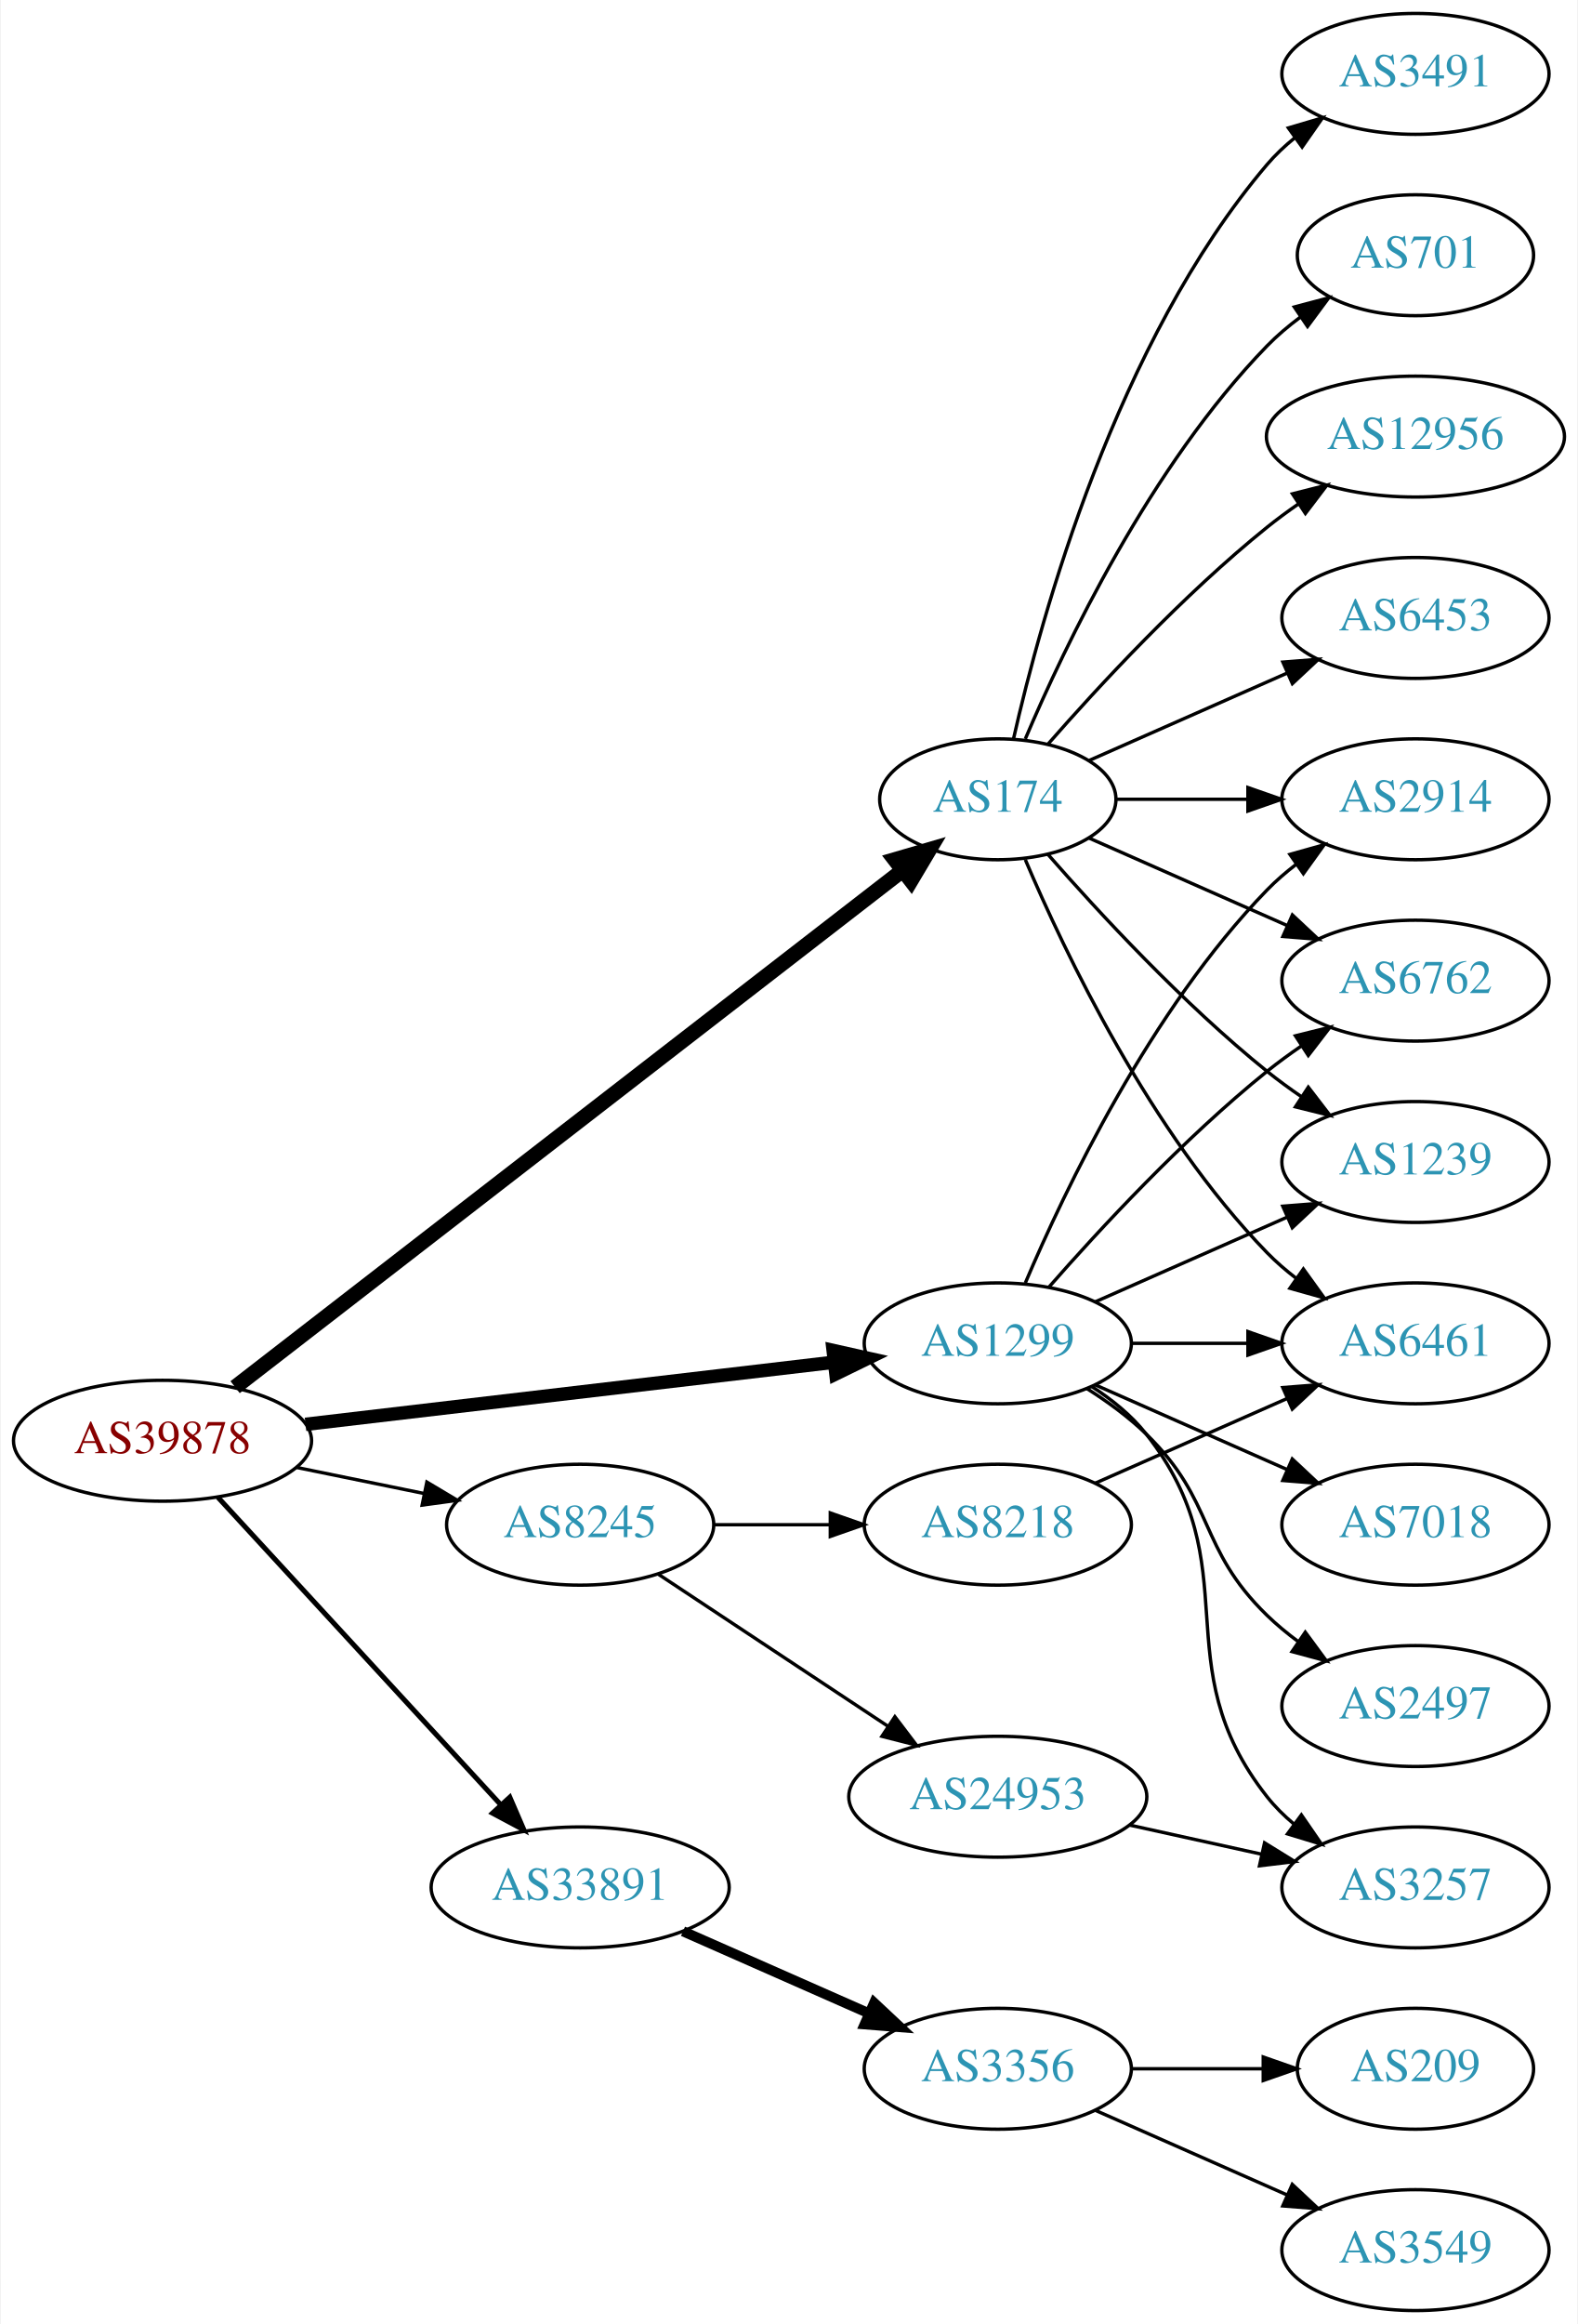
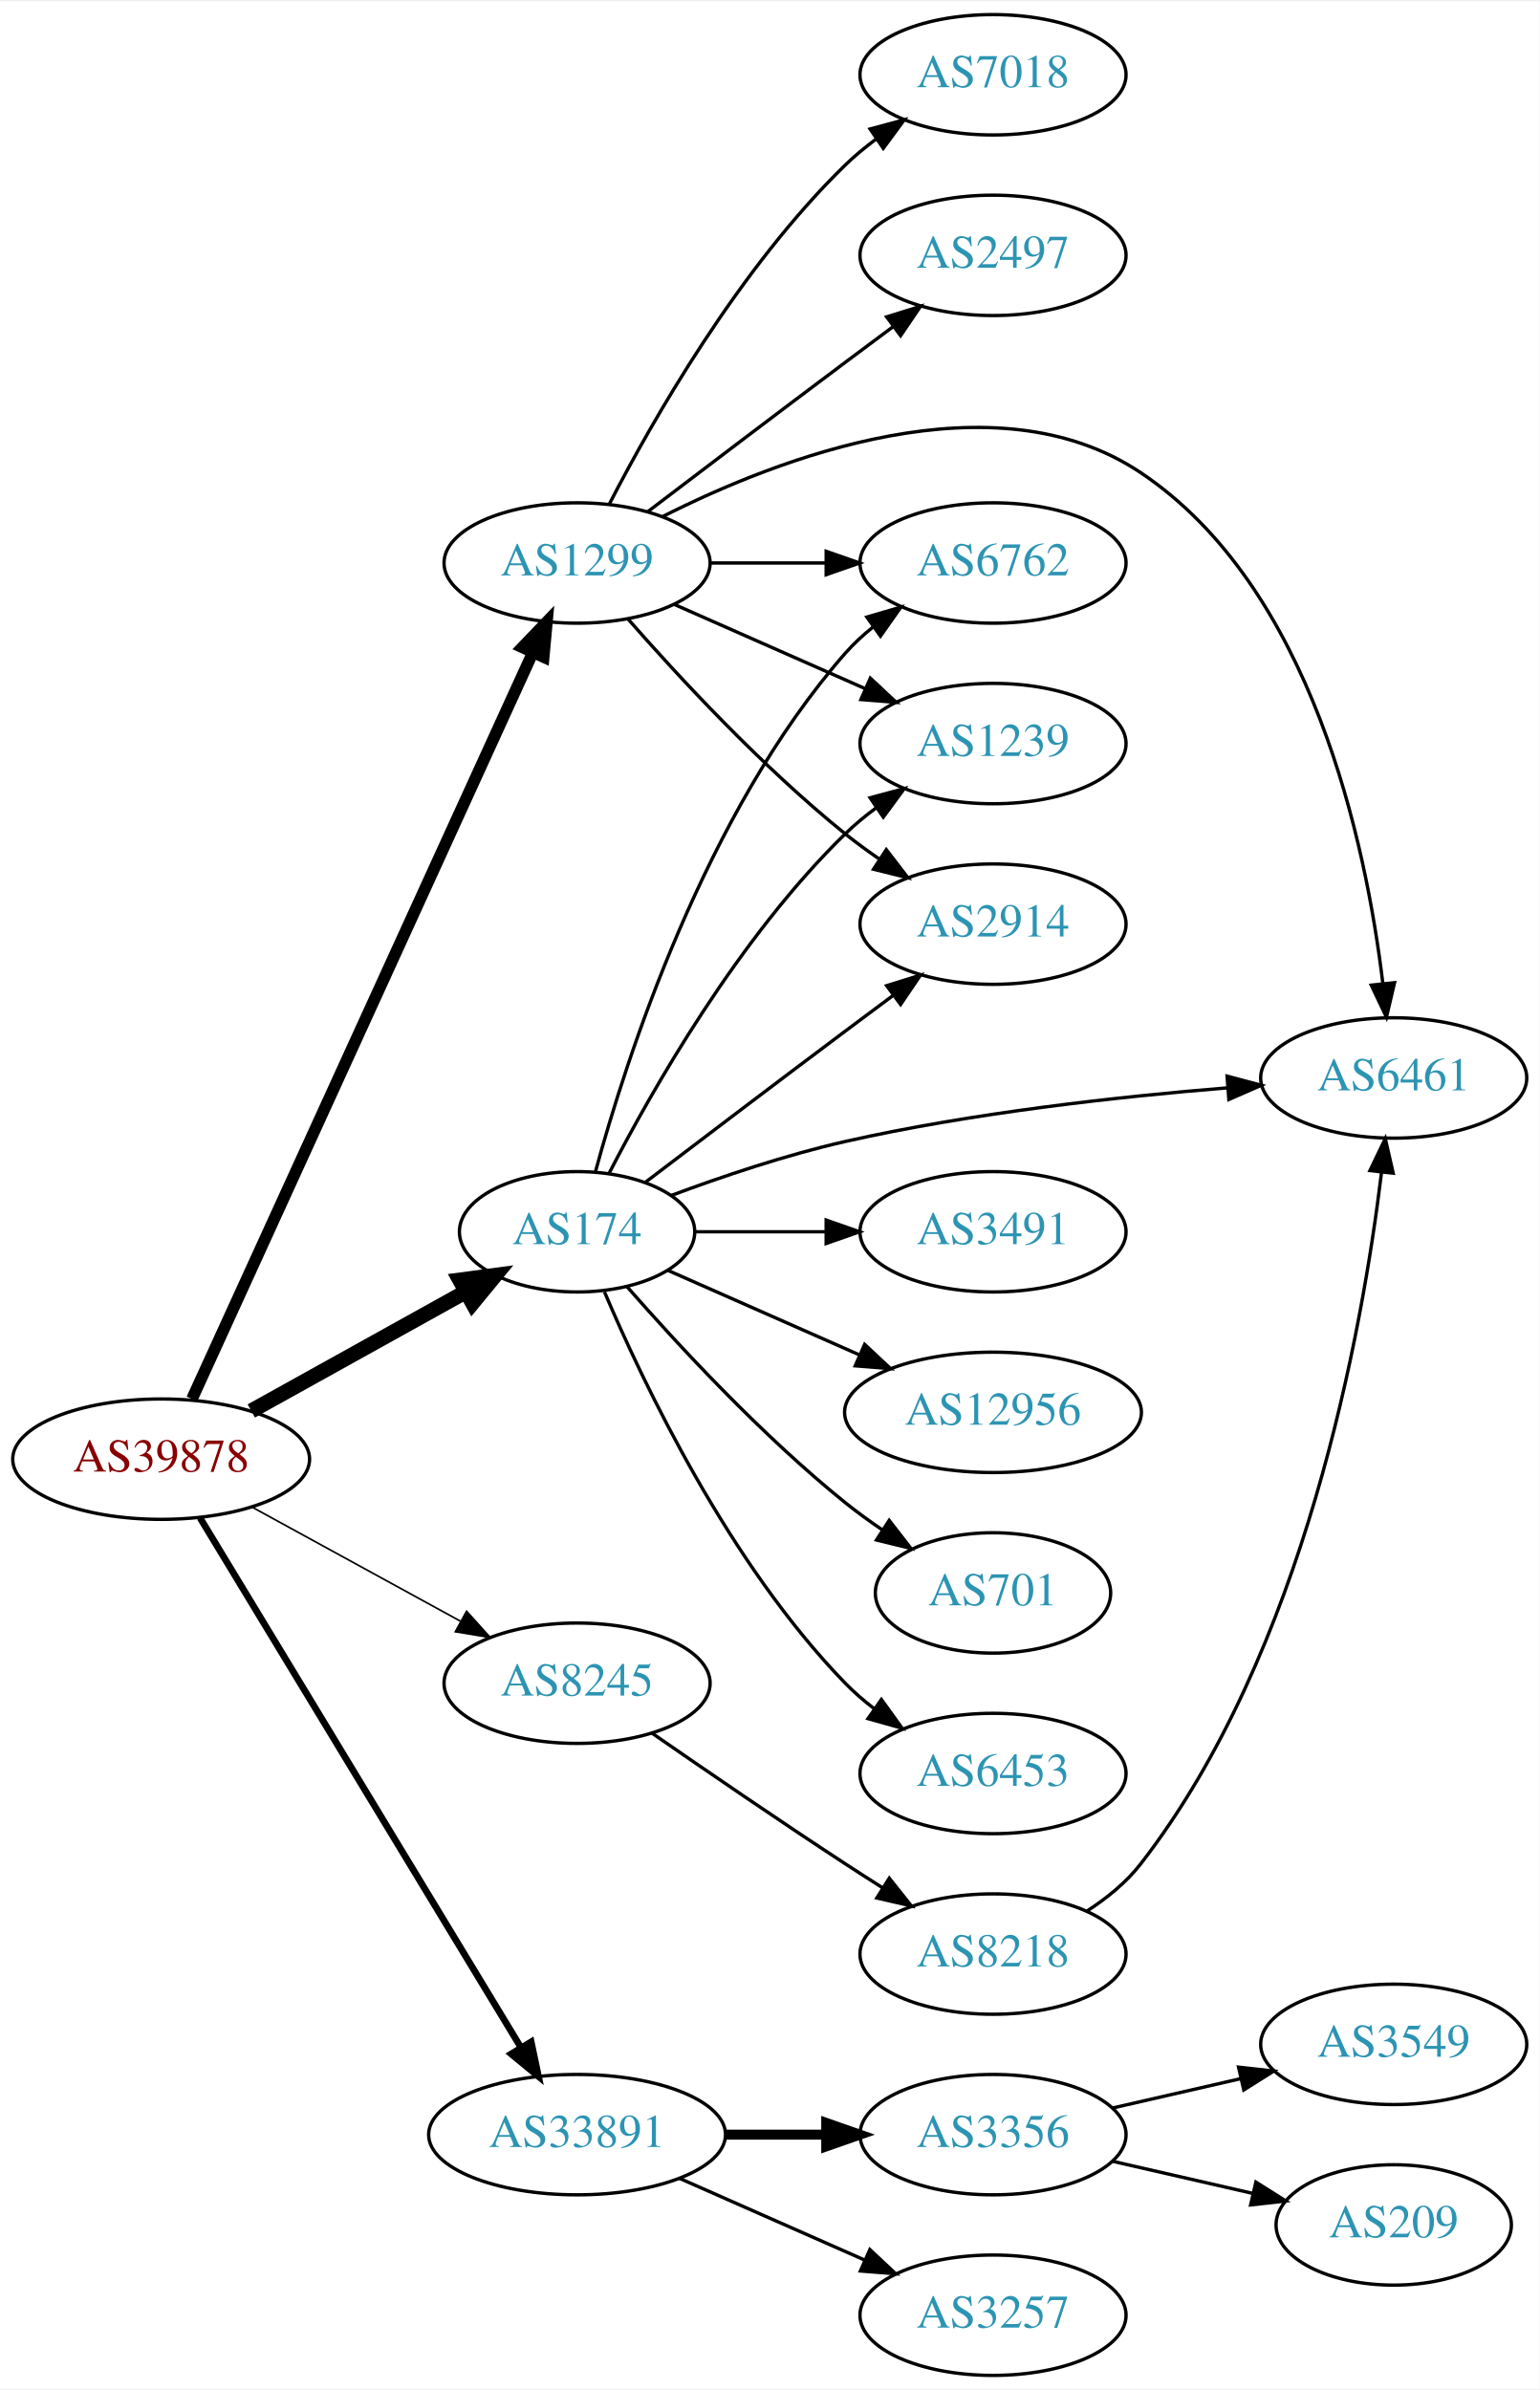
- <svg xmlns="http://www.w3.org/2000/svg" xmlns:xlink="http://www.w3.org/1999/xlink" width="470pt" height="692pt" viewBox="0.00 0.00 469.57 692.00">
-   <g id="graph0" class="graph" transform="scale(1 1) rotate(0) translate(4 688)">
-     <polygon fill="white" stroke="none" points="-4,4 -4,-688 465.569,-688 465.569,4 -4,4" />
+ <svg xmlns="http://www.w3.org/2000/svg" xmlns:xlink="http://www.w3.org/1999/xlink" width="460pt" height="714pt" viewBox="0.00 0.00 460.47 714.00">
+   <g id="graph0" class="graph" transform="scale(1 1) rotate(0) translate(4 710)">
+     <polygon fill="white" stroke="none" points="-4,4 -4,-710 456.469,-710 456.469,4 -4,4" />
    <g id="node1" class="node">
      <g id="a_node1">
        <a xlink:href="/asn/39878" xlink:title="AS39878 ~ Peter Rauter GmbH [AT]">
-           <ellipse fill="#ffffff" stroke="black" cx="44.196" cy="-259" rx="44.393" ry="18" />
-           <text text-anchor="middle" x="44.196" y="-255.3" font-family="Times,serif" font-size="14.00" fill="#880000">AS39878</text>
+           <ellipse fill="#ffffff" stroke="black" cx="44.196" cy="-274" rx="44.393" ry="18" />
+           <text text-anchor="middle" x="44.196" y="-270.3" font-family="Times,serif" font-size="14.00" fill="#880000">AS39878</text>
        </a>
      </g>
    </g>
    <g id="node2" class="node">
      <g id="a_node2">
        <a xlink:href="/asn/174" xlink:title="AS174 ~ Cogent Communications [US]">
-           <ellipse fill="#ffffff" stroke="black" cx="292.98" cy="-450" rx="35.194" ry="18" />
-           <text text-anchor="middle" x="292.98" y="-446.3" font-family="Times,serif" font-size="14.00" fill="#2c94b3">AS174</text>
+           <ellipse fill="#ffffff" stroke="black" cx="168.588" cy="-342" rx="35.194" ry="18" />
+           <text text-anchor="middle" x="168.588" y="-338.3" font-family="Times,serif" font-size="14.00" fill="#2c94b3">AS174</text>
        </a>
      </g>
    </g>
    <g id="edge1" class="edge">
-       <path fill="none" stroke="black" stroke-width="4.5" d="M65.812,-274.956C110.163,-309.282 214.647,-390.147 264.535,-428.758" />
-       <polygon fill="black" stroke="black" stroke-width="4.5" points="262.305,-432.011 272.623,-435.018 267.125,-425.784 262.305,-432.011" />
+       <path fill="none" stroke="black" stroke-width="4.5" d="M71.152,-288.421C89.894,-298.834 115.326,-312.964 135.367,-324.098" />
+       <polygon fill="black" stroke="black" stroke-width="4.5" points="133.499,-327.565 144.153,-328.979 137.324,-320.681 133.499,-327.565" />
    </g>
    <g id="node3" class="node">
      <g id="a_node3">
        <a xlink:href="/asn/1299" xlink:title="AS1299 ~ Telia Carrier [EU]">
-           <ellipse fill="#ffffff" stroke="black" cx="292.98" cy="-288" rx="39.794" ry="18" />
-           <text text-anchor="middle" x="292.98" y="-284.3" font-family="Times,serif" font-size="14.00" fill="#2c94b3">AS1299</text>
+           <ellipse fill="#ffffff" stroke="black" cx="168.588" cy="-542" rx="39.794" ry="18" />
+           <text text-anchor="middle" x="168.588" y="-538.3" font-family="Times,serif" font-size="14.00" fill="#2c94b3">AS1299</text>
        </a>
      </g>
    </g>
    <g id="edge2" class="edge">
-       <path fill="none" stroke="black" stroke-width="4" d="M86.781,-263.887C130.329,-269.004 198.62,-277.029 244.317,-282.399" />
-       <polygon fill="black" stroke="black" stroke-width="4" points="243.937,-285.878 254.277,-283.569 244.754,-278.926 243.937,-285.878" />
+       <path fill="none" stroke="black" stroke-width="3.5" d="M53.417,-292C74.457,-338.072 130.352,-460.464 155.284,-515.057" />
+       <polygon fill="black" stroke="black" stroke-width="3.5" points="152.225,-516.786 159.563,-524.428 158.593,-513.878 152.225,-516.786" />
    </g>
    <g id="node4" class="node">
      <g id="a_node4">
        <a xlink:href="/asn/8245" xlink:title="AS8245 ~ Video-Broadcast GmbH [AT]">
-           <ellipse fill="#ffffff" stroke="black" cx="168.588" cy="-234" rx="39.794" ry="18" />
-           <text text-anchor="middle" x="168.588" y="-230.3" font-family="Times,serif" font-size="14.00" fill="#2c94b3">AS8245</text>
+           <ellipse fill="#ffffff" stroke="black" cx="168.588" cy="-207" rx="39.794" ry="18" />
+           <text text-anchor="middle" x="168.588" y="-203.3" font-family="Times,serif" font-size="14.00" fill="#2c94b3">AS8245</text>
        </a>
      </g>
    </g>
    <g id="edge3" class="edge">
-       <path fill="none" stroke="black" d="M83.922,-251.09C96.079,-248.607 109.61,-245.843 122.186,-243.274" />
-       <polygon fill="black" stroke="black" points="122.926,-246.695 132.023,-241.265 121.525,-239.837 122.926,-246.695" />
+       <path fill="none" stroke="black" stroke-width="0.5" d="M71.452,-259.627C89.643,-249.669 114.029,-236.32 133.688,-225.558" />
+       <polygon fill="black" stroke="black" stroke-width="0.5" points="135.538,-228.535 142.629,-220.663 132.177,-222.395 135.538,-228.535" />
    </g>
    <g id="node5" class="node">
      <g id="a_node5">
        <a xlink:href="/asn/33891" xlink:title="AS33891 ~ CORE-BACKBONE GMBH GLOBAL NETWORK [DE]">
-           <ellipse fill="#ffffff" stroke="black" cx="168.588" cy="-126" rx="44.393" ry="18" />
-           <text text-anchor="middle" x="168.588" y="-122.3" font-family="Times,serif" font-size="14.00" fill="#2c94b3">AS33891</text>
+           <ellipse fill="#ffffff" stroke="black" cx="168.588" cy="-72" rx="44.393" ry="18" />
+           <text text-anchor="middle" x="168.588" y="-68.3" font-family="Times,serif" font-size="14.00" fill="#2c94b3">AS33891</text>
        </a>
      </g>
    </g>
    <g id="edge4" class="edge">
-       <path fill="none" stroke="black" stroke-width="1.5" d="M60.697,-242.155C82.008,-218.998 120.494,-177.176 145.006,-150.539" />
-       <polygon fill="black" stroke="black" stroke-width="1.5" points="147.63,-152.856 151.826,-143.128 142.479,-148.116 147.63,-152.856" />
+       <path fill="none" stroke="black" stroke-width="2" d="M55.843,-256.427C77.417,-220.821 126.386,-140.002 151.73,-98.173" />
+       <polygon fill="black" stroke="black" stroke-width="2" points="154.864,-99.755 157.053,-89.388 148.877,-96.127 154.864,-99.755" />
    </g>
    <g id="node6" class="node">
      <g id="a_node6">
-         <a xlink:href="/asn/2914" xlink:title="AS2914 ~ NTT America, Inc. [US]">
-           <ellipse fill="#ffffff" stroke="black" cx="417.373" cy="-450" rx="39.794" ry="18" />
-           <text text-anchor="middle" x="417.373" y="-446.3" font-family="Times,serif" font-size="14.00" fill="#2c94b3">AS2914</text>
+         <a xlink:href="/asn/6762" xlink:title="AS6762 ~ TELECOM ITALIA SPARKLE S.p.A. [IT]">
+           <ellipse fill="#ffffff" stroke="black" cx="292.98" cy="-542" rx="39.794" ry="18" />
+           <text text-anchor="middle" x="292.98" y="-538.3" font-family="Times,serif" font-size="14.00" fill="#2c94b3">AS6762</text>
        </a>
      </g>
    </g>
    <g id="edge5" class="edge">
-       <path fill="none" stroke="black" d="M328.399,-450C340.45,-450 354.226,-450 367.244,-450" />
-       <polygon fill="black" stroke="black" points="367.474,-453.5 377.473,-450 367.473,-446.5 367.474,-453.5" />
+       <path fill="none" stroke="black" d="M174.043,-359.834C183.186,-393.479 206.821,-467.226 248.784,-515 251.265,-517.824 254.112,-520.454 257.136,-522.878" />
+       <polygon fill="black" stroke="black" points="255.252,-525.833 265.424,-528.8 259.322,-520.138 255.252,-525.833" />
    </g>
    <g id="node7" class="node">
      <g id="a_node7">
-         <a xlink:href="/asn/6453" xlink:title="AS6453 ~ TATA COMMUNICATIONS (AMERICA) INC [US]">
-           <ellipse fill="#ffffff" stroke="black" cx="417.373" cy="-504" rx="39.794" ry="18" />
-           <text text-anchor="middle" x="417.373" y="-500.3" font-family="Times,serif" font-size="14.00" fill="#2c94b3">AS6453</text>
+         <a xlink:href="/asn/3491" xlink:title="AS3491 ~ PCCW Global, Inc. [US]">
+           <ellipse fill="#ffffff" stroke="black" cx="292.98" cy="-342" rx="39.794" ry="18" />
+           <text text-anchor="middle" x="292.98" y="-338.3" font-family="Times,serif" font-size="14.00" fill="#2c94b3">AS3491</text>
        </a>
      </g>
    </g>
    <g id="edge6" class="edge">
-       <path fill="none" stroke="black" d="M320.237,-461.584C337.422,-469.167 360.135,-479.188 379.17,-487.586" />
-       <polygon fill="black" stroke="black" points="377.896,-490.849 388.458,-491.684 380.721,-484.445 377.896,-490.849" />
+       <path fill="none" stroke="black" d="M204.007,-342C216.058,-342 229.834,-342 242.852,-342" />
+       <polygon fill="black" stroke="black" points="243.081,-345.5 253.081,-342 243.081,-338.5 243.081,-345.5" />
    </g>
    <g id="node8" class="node">
      <g id="a_node8">
-         <a xlink:href="/asn/6762" xlink:title="AS6762 ~ TELECOM ITALIA SPARKLE S.p.A. [IT]">
-           <ellipse fill="#ffffff" stroke="black" cx="417.373" cy="-396" rx="39.794" ry="18" />
-           <text text-anchor="middle" x="417.373" y="-392.3" font-family="Times,serif" font-size="14.00" fill="#2c94b3">AS6762</text>
+         <a xlink:href="/asn/1239" xlink:title="AS1239 ~ Sprint [US]">
+           <ellipse fill="#ffffff" stroke="black" cx="292.98" cy="-488" rx="39.794" ry="18" />
+           <text text-anchor="middle" x="292.98" y="-484.3" font-family="Times,serif" font-size="14.00" fill="#2c94b3">AS1239</text>
        </a>
      </g>
    </g>
    <g id="edge7" class="edge">
-       <path fill="none" stroke="black" d="M320.237,-438.416C337.422,-430.833 360.135,-420.812 379.17,-412.414" />
-       <polygon fill="black" stroke="black" points="380.721,-415.555 388.458,-408.316 377.896,-409.151 380.721,-415.555" />
+       <path fill="none" stroke="black" d="M178.127,-359.419C190.901,-384.196 216.928,-430.041 248.784,-461 251.628,-463.764 254.802,-466.388 258.101,-468.837" />
+       <polygon fill="black" stroke="black" points="256.217,-471.788 266.448,-474.541 260.167,-466.009 256.217,-471.788" />
    </g>
    <g id="node9" class="node">
      <g id="a_node9">
-         <a xlink:href="/asn/3491" xlink:title="AS3491 ~ PCCW Global, Inc. [US]">
-           <ellipse fill="#ffffff" stroke="black" cx="417.373" cy="-666" rx="39.794" ry="18" />
-           <text text-anchor="middle" x="417.373" y="-662.3" font-family="Times,serif" font-size="14.00" fill="#2c94b3">AS3491</text>
+         <a xlink:href="/asn/12956" xlink:title="AS12956 ~ TELXIUS [ES]">
+           <ellipse fill="#ffffff" stroke="black" cx="292.98" cy="-288" rx="44.393" ry="18" />
+           <text text-anchor="middle" x="292.98" y="-284.3" font-family="Times,serif" font-size="14.00" fill="#2c94b3">AS12956</text>
        </a>
      </g>
    </g>
    <g id="edge8" class="edge">
-       <path fill="none" stroke="black" d="M297.674,-468.075C305.814,-504.148 328.247,-586.14 373.176,-639 375.611,-641.864 378.427,-644.521 381.432,-646.961" />
-       <polygon fill="black" stroke="black" points="379.531,-649.905 389.692,-652.906 383.62,-644.224 379.531,-649.905" />
+       <path fill="none" stroke="black" d="M195.844,-330.416C212.549,-323.046 234.477,-313.371 253.172,-305.123" />
+       <polygon fill="black" stroke="black" points="254.593,-308.321 262.329,-301.082 251.768,-301.917 254.593,-308.321" />
    </g>
    <g id="node10" class="node">
      <g id="a_node10">
        <a xlink:href="/asn/701" xlink:title="AS701 ~ UUNET [US]">
-           <ellipse fill="#ffffff" stroke="black" cx="417.373" cy="-612" rx="35.194" ry="18" />
-           <text text-anchor="middle" x="417.373" y="-608.3" font-family="Times,serif" font-size="14.00" fill="#2c94b3">AS701</text>
+           <ellipse fill="#ffffff" stroke="black" cx="292.98" cy="-234" rx="35.194" ry="18" />
+           <text text-anchor="middle" x="292.98" y="-230.3" font-family="Times,serif" font-size="14.00" fill="#2c94b3">AS701</text>
        </a>
      </g>
    </g>
    <g id="edge9" class="edge">
-       <path fill="none" stroke="black" d="M301.171,-467.975C312.938,-495.682 338.512,-549.348 373.176,-585 376.159,-588.067 379.556,-590.94 383.106,-593.581" />
-       <polygon fill="black" stroke="black" points="381.301,-596.586 391.54,-599.308 385.233,-590.795 381.301,-596.586" />
+       <path fill="none" stroke="black" d="M183.462,-325.655C198.532,-308.441 223.81,-281.099 248.784,-261 252.289,-258.179 256.107,-255.413 259.975,-252.792" />
+       <polygon fill="black" stroke="black" points="261.933,-255.694 268.421,-247.318 258.126,-249.82 261.933,-255.694" />
    </g>
    <g id="node11" class="node">
      <g id="a_node11">
-         <a xlink:href="/asn/1239" xlink:title="AS1239 ~ Sprint [US]">
-           <ellipse fill="#ffffff" stroke="black" cx="417.373" cy="-342" rx="39.794" ry="18" />
-           <text text-anchor="middle" x="417.373" y="-338.3" font-family="Times,serif" font-size="14.00" fill="#2c94b3">AS1239</text>
+         <a xlink:href="/asn/6453" xlink:title="AS6453 ~ TATA COMMUNICATIONS (AMERICA) INC [US]">
+           <ellipse fill="#ffffff" stroke="black" cx="292.98" cy="-180" rx="39.794" ry="18" />
+           <text text-anchor="middle" x="292.98" y="-176.3" font-family="Times,serif" font-size="14.00" fill="#2c94b3">AS6453</text>
        </a>
      </g>
    </g>
    <g id="edge10" class="edge">
-       <path fill="none" stroke="black" d="M307.854,-433.655C322.924,-416.441 348.202,-389.099 373.176,-369 376.432,-366.38 379.957,-363.808 383.542,-361.354" />
-       <polygon fill="black" stroke="black" points="385.46,-364.281 391.914,-355.879 381.629,-358.423 385.46,-364.281" />
+       <path fill="none" stroke="black" d="M176.779,-324.025C188.546,-296.318 214.12,-242.652 248.784,-207 251.404,-204.305 254.345,-201.761 257.428,-199.392" />
+       <polygon fill="black" stroke="black" points="259.603,-202.141 265.796,-193.545 255.594,-196.403 259.603,-202.141" />
    </g>
    <g id="node12" class="node">
      <g id="a_node12">
-         <a xlink:href="/asn/12956" xlink:title="AS12956 ~ TELXIUS [ES]">
-           <ellipse fill="#ffffff" stroke="black" cx="417.373" cy="-558" rx="44.393" ry="18" />
-           <text text-anchor="middle" x="417.373" y="-554.3" font-family="Times,serif" font-size="14.00" fill="#2c94b3">AS12956</text>
+         <a xlink:href="/asn/2914" xlink:title="AS2914 ~ NTT America, Inc. [US]">
+           <ellipse fill="#ffffff" stroke="black" cx="292.98" cy="-434" rx="39.794" ry="18" />
+           <text text-anchor="middle" x="292.98" y="-430.3" font-family="Times,serif" font-size="14.00" fill="#2c94b3">AS2914</text>
        </a>
      </g>
    </g>
    <g id="edge11" class="edge">
-       <path fill="none" stroke="black" d="M307.854,-466.345C322.924,-483.559 348.202,-510.901 373.176,-531 376.105,-533.357 379.251,-535.675 382.463,-537.902" />
-       <polygon fill="black" stroke="black" points="380.738,-540.958 391.011,-543.552 384.598,-535.118 380.738,-540.958" />
+       <path fill="none" stroke="black" d="M189.072,-356.853C205.076,-369.031 228.353,-386.693 248.784,-402 253.359,-405.427 258.218,-409.047 262.962,-412.57" />
+       <polygon fill="black" stroke="black" points="261.175,-415.602 271.293,-418.745 265.344,-409.978 261.175,-415.602" />
    </g>
    <g id="node13" class="node">
      <g id="a_node13">
        <a xlink:href="/asn/6461" xlink:title="AS6461 ~ Zayo Bandwidth [US]">
-           <ellipse fill="#ffffff" stroke="black" cx="417.373" cy="-288" rx="39.794" ry="18" />
-           <text text-anchor="middle" x="417.373" y="-284.3" font-family="Times,serif" font-size="14.00" fill="#2c94b3">AS6461</text>
+           <ellipse fill="#ffffff" stroke="black" cx="412.823" cy="-388" rx="39.794" ry="18" />
+           <text text-anchor="middle" x="412.823" y="-384.3" font-family="Times,serif" font-size="14.00" fill="#2c94b3">AS6461</text>
        </a>
      </g>
    </g>
    <g id="edge12" class="edge">
-       <path fill="none" stroke="black" d="M301.171,-432.025C312.938,-404.318 338.512,-350.652 373.176,-315 375.797,-312.305 378.737,-309.761 381.82,-307.392" />
-       <polygon fill="black" stroke="black" points="383.995,-310.141 390.189,-301.545 379.986,-304.403 383.995,-310.141" />
-     </g>
-     <g id="edge13" class="edge">
-       <path fill="none" stroke="black" d="M301.171,-305.975C312.938,-333.682 338.512,-387.348 373.176,-423 375.797,-425.695 378.737,-428.239 381.82,-430.608" />
-       <polygon fill="black" stroke="black" points="379.986,-433.597 390.189,-436.455 383.995,-427.859 379.986,-433.597" />
+       <path fill="none" stroke="black" d="M196.665,-352.83C211.776,-358.466 231.073,-364.997 248.784,-369 286.657,-377.56 330.401,-382.391 363.037,-385.036" />
+       <polygon fill="black" stroke="black" points="362.982,-388.543 373.222,-385.821 363.52,-381.563 362.982,-388.543" />
+     </g>
+     <g id="edge18" class="edge">
+       <path fill="none" stroke="black" d="M208.314,-542C219.252,-542 231.303,-542 242.769,-542" />
+       <polygon fill="black" stroke="black" points="243.087,-545.5 253.087,-542 243.087,-538.5 243.087,-545.5" />
    </g>
    <g id="edge17" class="edge">
-       <path fill="none" stroke="black" d="M308.133,-304.663C323.234,-321.894 348.355,-349.024 373.176,-369 376.432,-371.62 379.957,-374.192 383.542,-376.646" />
-       <polygon fill="black" stroke="black" points="381.629,-379.577 391.914,-382.121 385.46,-373.719 381.629,-379.577" />
-     </g>
-     <g id="edge18" class="edge">
-       <path fill="none" stroke="black" d="M322.06,-300.389C339.008,-307.866 360.805,-317.483 379.174,-325.588" />
-       <polygon fill="black" stroke="black" points="377.862,-328.834 388.424,-329.669 380.688,-322.43 377.862,-328.834" />
+       <path fill="none" stroke="black" d="M197.667,-529.611C214.615,-522.134 236.413,-512.517 254.782,-504.412" />
+       <polygon fill="black" stroke="black" points="256.296,-507.57 264.032,-500.331 253.47,-501.166 256.296,-507.57" />
+     </g>
+     <g id="edge16" class="edge">
+       <path fill="none" stroke="black" d="M183.74,-525.337C198.842,-508.106 223.963,-480.976 248.784,-461 252.04,-458.38 255.565,-455.808 259.149,-453.354" />
+       <polygon fill="black" stroke="black" points="261.068,-456.281 267.522,-447.879 257.237,-450.423 261.068,-456.281" />
    </g>
    <g id="edge15" class="edge">
-       <path fill="none" stroke="black" d="M332.706,-288C343.644,-288 355.695,-288 367.161,-288" />
-       <polygon fill="black" stroke="black" points="367.479,-291.5 377.479,-288 367.479,-284.5 367.479,-291.5" />
+       <path fill="none" stroke="black" d="M194.054,-555.822C228.869,-573.45 293.337,-598.341 337.176,-569 388.499,-534.65 404.572,-457.891 409.578,-416.219" />
+       <polygon fill="black" stroke="black" points="413.068,-416.501 410.65,-406.186 406.108,-415.757 413.068,-416.501" />
    </g>
    <g id="node14" class="node">
      <g id="a_node14">
-         <a xlink:href="/asn/2497" xlink:title="AS2497 ~ Internet Initiative Japan Inc. [JP]">
-           <ellipse fill="#ffffff" stroke="black" cx="417.373" cy="-180" rx="39.794" ry="18" />
-           <text text-anchor="middle" x="417.373" y="-176.3" font-family="Times,serif" font-size="14.00" fill="#2c94b3">AS2497</text>
-         </a>
-       </g>
-     </g>
-     <g id="edge14" class="edge">
-       <path fill="none" stroke="black" d="M319.509,-274.538C325.672,-270.638 331.974,-266.052 337.176,-261 357.87,-240.906 352.483,-227.094 373.176,-207 376.022,-204.237 379.195,-201.614 382.496,-199.166" />
-       <polygon fill="black" stroke="black" points="384.561,-201.994 390.843,-193.462 380.612,-196.214 384.561,-201.994" />
+         <a xlink:href="/asn/7018" xlink:title="AS7018 ~ AT&amp;T Services, Inc. [US]">
+           <ellipse fill="#ffffff" stroke="black" cx="292.98" cy="-688" rx="39.794" ry="18" />
+           <text text-anchor="middle" x="292.98" y="-684.3" font-family="Times,serif" font-size="14.00" fill="#2c94b3">AS7018</text>
+         </a>
+       </g>
+     </g>
+     <g id="edge13" class="edge">
+       <path fill="none" stroke="black" d="M178.342,-559.836C191.192,-584.708 217.106,-630.214 248.784,-661 251.628,-663.764 254.802,-666.388 258.101,-668.837" />
+       <polygon fill="black" stroke="black" points="256.217,-671.788 266.448,-674.541 260.167,-666.009 256.217,-671.788" />
    </g>
    <g id="node15" class="node">
      <g id="a_node15">
-         <a xlink:href="/asn/7018" xlink:title="AS7018 ~ AT&amp;T Services, Inc. [US]">
-           <ellipse fill="#ffffff" stroke="black" cx="417.373" cy="-234" rx="39.794" ry="18" />
-           <text text-anchor="middle" x="417.373" y="-230.3" font-family="Times,serif" font-size="14.00" fill="#2c94b3">AS7018</text>
-         </a>
-       </g>
-     </g>
-     <g id="edge16" class="edge">
-       <path fill="none" stroke="black" d="M322.06,-275.611C339.008,-268.134 360.805,-258.517 379.174,-250.412" />
-       <polygon fill="black" stroke="black" points="380.688,-253.57 388.424,-246.331 377.862,-247.166 380.688,-253.57" />
+         <a xlink:href="/asn/2497" xlink:title="AS2497 ~ Internet Initiative Japan Inc. [JP]">
+           <ellipse fill="#ffffff" stroke="black" cx="292.98" cy="-634" rx="39.794" ry="18" />
+           <text text-anchor="middle" x="292.98" y="-630.3" font-family="Times,serif" font-size="14.00" fill="#2c94b3">AS2497</text>
+         </a>
+       </g>
+     </g>
+     <g id="edge14" class="edge">
+       <path fill="none" stroke="black" d="M189.725,-557.35C205.704,-569.508 228.629,-586.9 248.784,-602 253.359,-605.427 258.218,-609.047 262.962,-612.57" />
+       <polygon fill="black" stroke="black" points="261.175,-615.602 271.293,-618.745 265.344,-609.978 261.175,-615.602" />
    </g>
    <g id="node16" class="node">
      <g id="a_node16">
-         <a xlink:href="/asn/3257" xlink:title="AS3257 ~ GTT [DE]">
-           <ellipse fill="#ffffff" stroke="black" cx="417.373" cy="-126" rx="39.794" ry="18" />
-           <text text-anchor="middle" x="417.373" y="-122.3" font-family="Times,serif" font-size="14.00" fill="#2c94b3">AS3257</text>
+         <a xlink:href="/asn/8218" xlink:title="AS8218 ~ legacy Neotelecoms [FR]">
+           <ellipse fill="#ffffff" stroke="black" cx="292.98" cy="-126" rx="39.794" ry="18" />
+           <text text-anchor="middle" x="292.98" y="-122.3" font-family="Times,serif" font-size="14.00" fill="#2c94b3">AS8218</text>
        </a>
      </g>
    </g>
    <g id="edge19" class="edge">
-       <path fill="none" stroke="black" d="M320.952,-275.145C326.94,-271.28 332.8,-266.559 337.176,-261 368.475,-221.246 341.878,-192.754 373.176,-153 375.502,-150.047 378.245,-147.33 381.204,-144.853" />
-       <polygon fill="black" stroke="black" points="383.397,-147.585 389.401,-138.855 379.264,-141.936 383.397,-147.585" />
+       <path fill="none" stroke="black" d="M190.945,-192.099C206.796,-181.123 228.999,-165.921 248.784,-153 252.366,-150.661 256.137,-148.241 259.897,-145.856" />
+       <polygon fill="black" stroke="black" points="261.959,-148.693 268.558,-140.404 258.23,-142.769 261.959,-148.693" />
    </g>
    <g id="node17" class="node">
      <g id="a_node17">
-         <a xlink:href="/asn/24953" xlink:title="AS24953 ~ AS MACRO: AS-24953 (customers) [AT]">
-           <ellipse fill="#ffffff" stroke="black" cx="292.98" cy="-153" rx="44.393" ry="18" />
-           <text text-anchor="middle" x="292.98" y="-149.3" font-family="Times,serif" font-size="14.00" fill="#2c94b3">AS24953</text>
-         </a>
-       </g>
-     </g>
-     <g id="edge20" class="edge">
-       <path fill="none" stroke="black" d="M191.753,-219.332C210.885,-206.67 238.753,-188.226 260.249,-174" />
-       <polygon fill="black" stroke="black" points="262.325,-176.824 268.732,-168.386 258.461,-170.986 262.325,-176.824" />
-     </g>
-     <g id="node18" class="node">
-       <g id="a_node18">
-         <a xlink:href="/asn/8218" xlink:title="AS8218 ~ legacy Neotelecoms [FR]">
-           <ellipse fill="#ffffff" stroke="black" cx="292.98" cy="-234" rx="39.794" ry="18" />
-           <text text-anchor="middle" x="292.98" y="-230.3" font-family="Times,serif" font-size="14.00" fill="#2c94b3">AS8218</text>
-         </a>
-       </g>
-     </g>
-     <g id="edge21" class="edge">
-       <path fill="none" stroke="black" d="M208.314,-234C219.252,-234 231.303,-234 242.769,-234" />
-       <polygon fill="black" stroke="black" points="243.087,-237.5 253.087,-234 243.087,-230.5 243.087,-237.5" />
-     </g>
-     <g id="node19" class="node">
-       <g id="a_node19">
        <a xlink:href="/asn/3356" xlink:title="AS3356 ~ Level 3 Parent, LLC [US]">
          <ellipse fill="#ffffff" stroke="black" cx="292.98" cy="-72" rx="39.794" ry="18" />
          <text text-anchor="middle" x="292.98" y="-68.3" font-family="Times,serif" font-size="14.00" fill="#2c94b3">AS3356</text>
        </a>
      </g>
    </g>
-     <g id="edge24" class="edge">
-       <path fill="none" stroke="black" stroke-width="3" d="M199.216,-112.928C215.81,-105.607 236.67,-96.403 254.403,-88.579" />
-       <polygon fill="black" stroke="black" stroke-width="3" points="256.151,-91.634 263.887,-84.395 253.325,-85.23 256.151,-91.634" />
+     <g id="edge21" class="edge">
+       <path fill="none" stroke="black" stroke-width="3" d="M213.084,-72C222.773,-72 233.11,-72 243.002,-72" />
+       <polygon fill="black" stroke="black" stroke-width="3" points="243.105,-75.5 253.105,-72 243.105,-68.5 243.105,-75.5" />
+     </g>
+     <g id="node18" class="node">
+       <g id="a_node18">
+         <a xlink:href="/asn/3257" xlink:title="AS3257 ~ GTT [DE]">
+           <ellipse fill="#ffffff" stroke="black" cx="292.98" cy="-18" rx="39.794" ry="18" />
+           <text text-anchor="middle" x="292.98" y="-14.3" font-family="Times,serif" font-size="14.00" fill="#2c94b3">AS3257</text>
+         </a>
+       </g>
    </g>
    <g id="edge22" class="edge">
-       <path fill="none" stroke="black" d="M332.37,-144.531C344.761,-141.798 358.608,-138.743 371.429,-135.915" />
-       <polygon fill="black" stroke="black" points="372.432,-139.278 381.443,-133.705 370.924,-132.442 372.432,-139.278" />
+       <path fill="none" stroke="black" d="M199.216,-58.928C215.81,-51.606 236.67,-42.403 254.403,-34.579" />
+       <polygon fill="black" stroke="black" points="256.151,-37.634 263.887,-30.395 253.325,-31.23 256.151,-37.634" />
+     </g>
+     <g id="edge20" class="edge">
+       <path fill="none" stroke="black" d="M321.008,-138.812C326.995,-142.677 332.839,-147.41 337.176,-153 386.231,-216.225 403.448,-312.422 409.167,-359.724" />
+       <polygon fill="black" stroke="black" points="405.709,-360.302 410.303,-369.849 412.666,-359.521 405.709,-360.302" />
+     </g>
+     <g id="node19" class="node">
+       <g id="a_node19">
+         <a xlink:href="/asn/209" xlink:title="AS209 ~ CenturyLink Communications, LLC [US]">
+           <ellipse fill="#ffffff" stroke="black" cx="412.823" cy="-45" rx="35.194" ry="18" />
+           <text text-anchor="middle" x="412.823" y="-41.3" font-family="Times,serif" font-size="14.00" fill="#2c94b3">AS209</text>
+         </a>
+       </g>
    </g>
    <g id="edge23" class="edge">
-       <path fill="none" stroke="black" d="M322.06,-246.389C339.008,-253.866 360.805,-263.483 379.174,-271.588" />
-       <polygon fill="black" stroke="black" points="377.862,-274.834 388.424,-275.669 380.688,-268.43 377.862,-274.834" />
+       <path fill="none" stroke="black" d="M328.7,-64.045C341.792,-61.045 356.814,-57.603 370.455,-54.478" />
+       <polygon fill="black" stroke="black" points="371.597,-57.807 380.562,-52.162 370.033,-50.984 371.597,-57.807" />
    </g>
    <g id="node20" class="node">
      <g id="a_node20">
        <a xlink:href="/asn/3549" xlink:title="AS3549 ~ Level 3 Parent, LLC [US]">
-           <ellipse fill="#ffffff" stroke="black" cx="417.373" cy="-18" rx="39.794" ry="18" />
-           <text text-anchor="middle" x="417.373" y="-14.3" font-family="Times,serif" font-size="14.00" fill="#2c94b3">AS3549</text>
-         </a>
-       </g>
-     </g>
-     <g id="edge25" class="edge">
-       <path fill="none" stroke="black" d="M322.06,-59.611C339.008,-52.134 360.805,-42.517 379.174,-34.412" />
-       <polygon fill="black" stroke="black" points="380.688,-37.57 388.424,-30.331 377.862,-31.166 380.688,-37.57" />
-     </g>
-     <g id="node21" class="node">
-       <g id="a_node21">
-         <a xlink:href="/asn/209" xlink:title="AS209 ~ CenturyLink Communications, LLC [US]">
-           <ellipse fill="#ffffff" stroke="black" cx="417.373" cy="-72" rx="35.194" ry="18" />
-           <text text-anchor="middle" x="417.373" y="-68.3" font-family="Times,serif" font-size="14.00" fill="#2c94b3">AS209</text>
-         </a>
-       </g>
-     </g>
-     <g id="edge26" class="edge">
-       <path fill="none" stroke="black" d="M332.706,-72C345.195,-72 359.134,-72 371.998,-72" />
-       <polygon fill="black" stroke="black" points="372.035,-75.5 382.035,-72 372.035,-68.5 372.035,-75.5" />
+           <ellipse fill="#ffffff" stroke="black" cx="412.823" cy="-99" rx="39.794" ry="18" />
+           <text text-anchor="middle" x="412.823" y="-95.3" font-family="Times,serif" font-size="14.00" fill="#2c94b3">AS3549</text>
+         </a>
+       </g>
+     </g>
+     <g id="edge24" class="edge">
+       <path fill="none" stroke="black" d="M328.7,-79.955C340.7,-82.704 354.32,-85.825 367.013,-88.733" />
+       <polygon fill="black" stroke="black" points="366.415,-92.187 376.945,-91.009 367.979,-85.364 366.415,-92.187" />
    </g>
  </g>
</svg>
